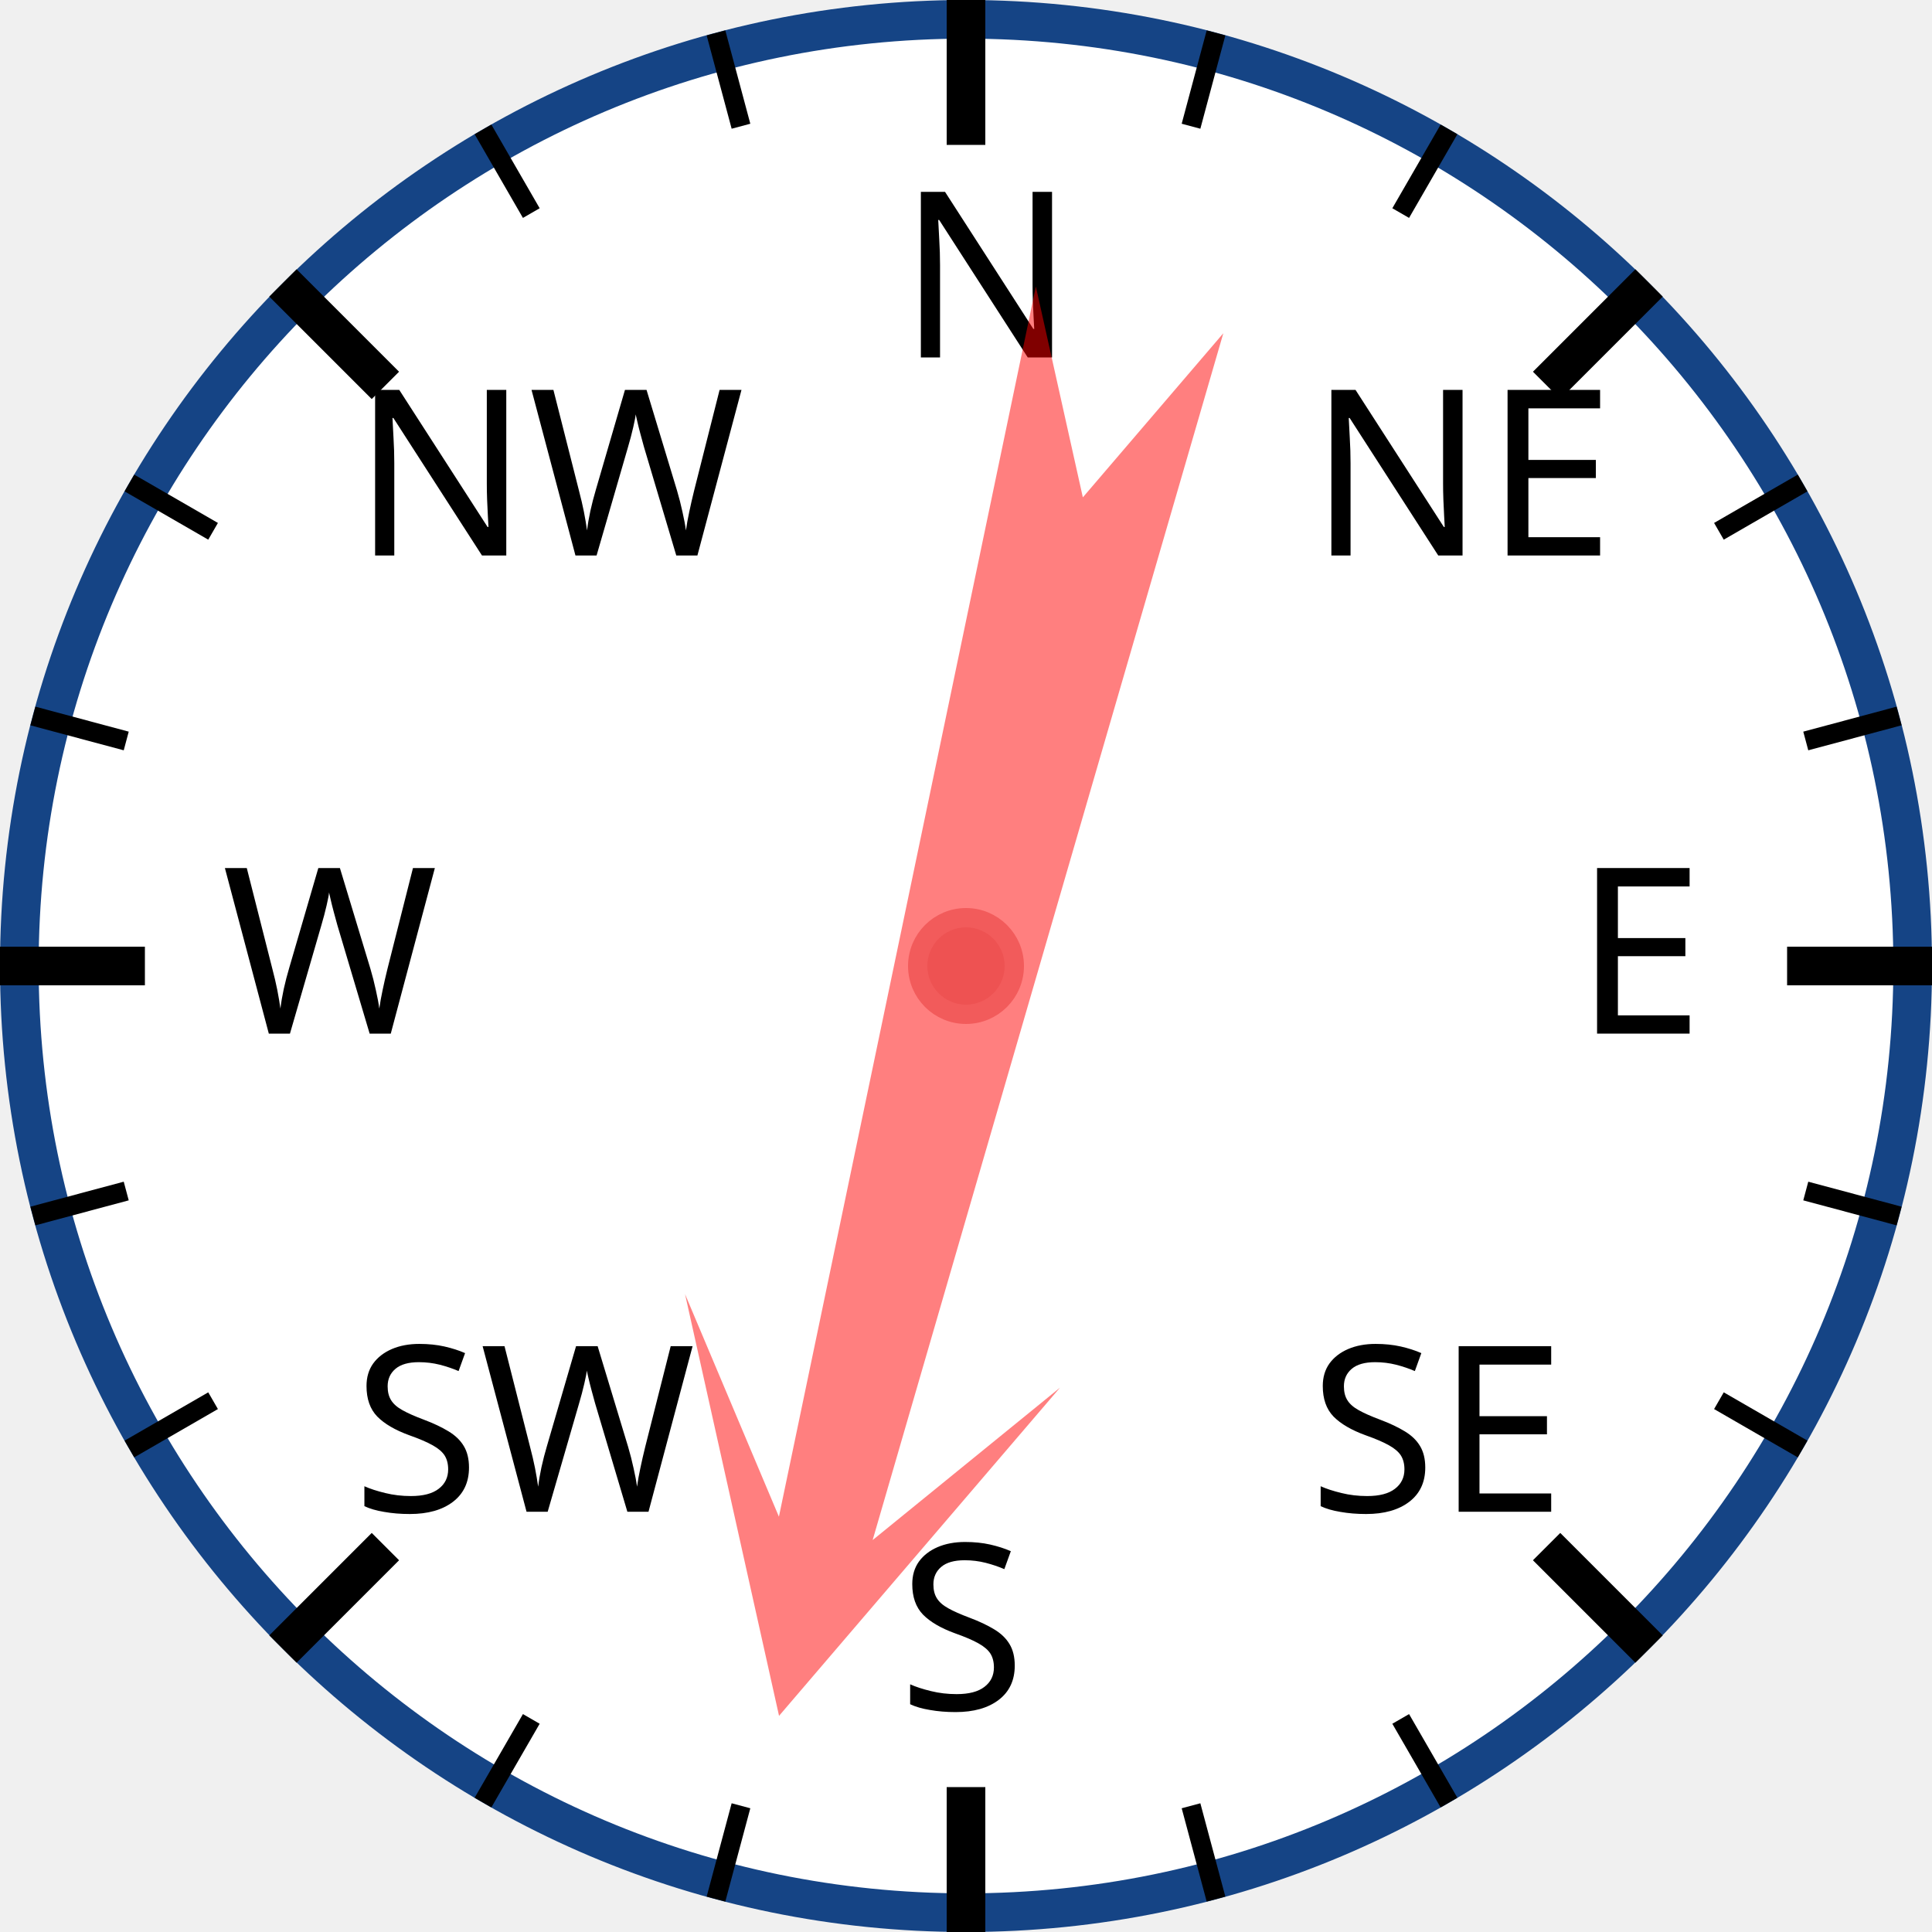
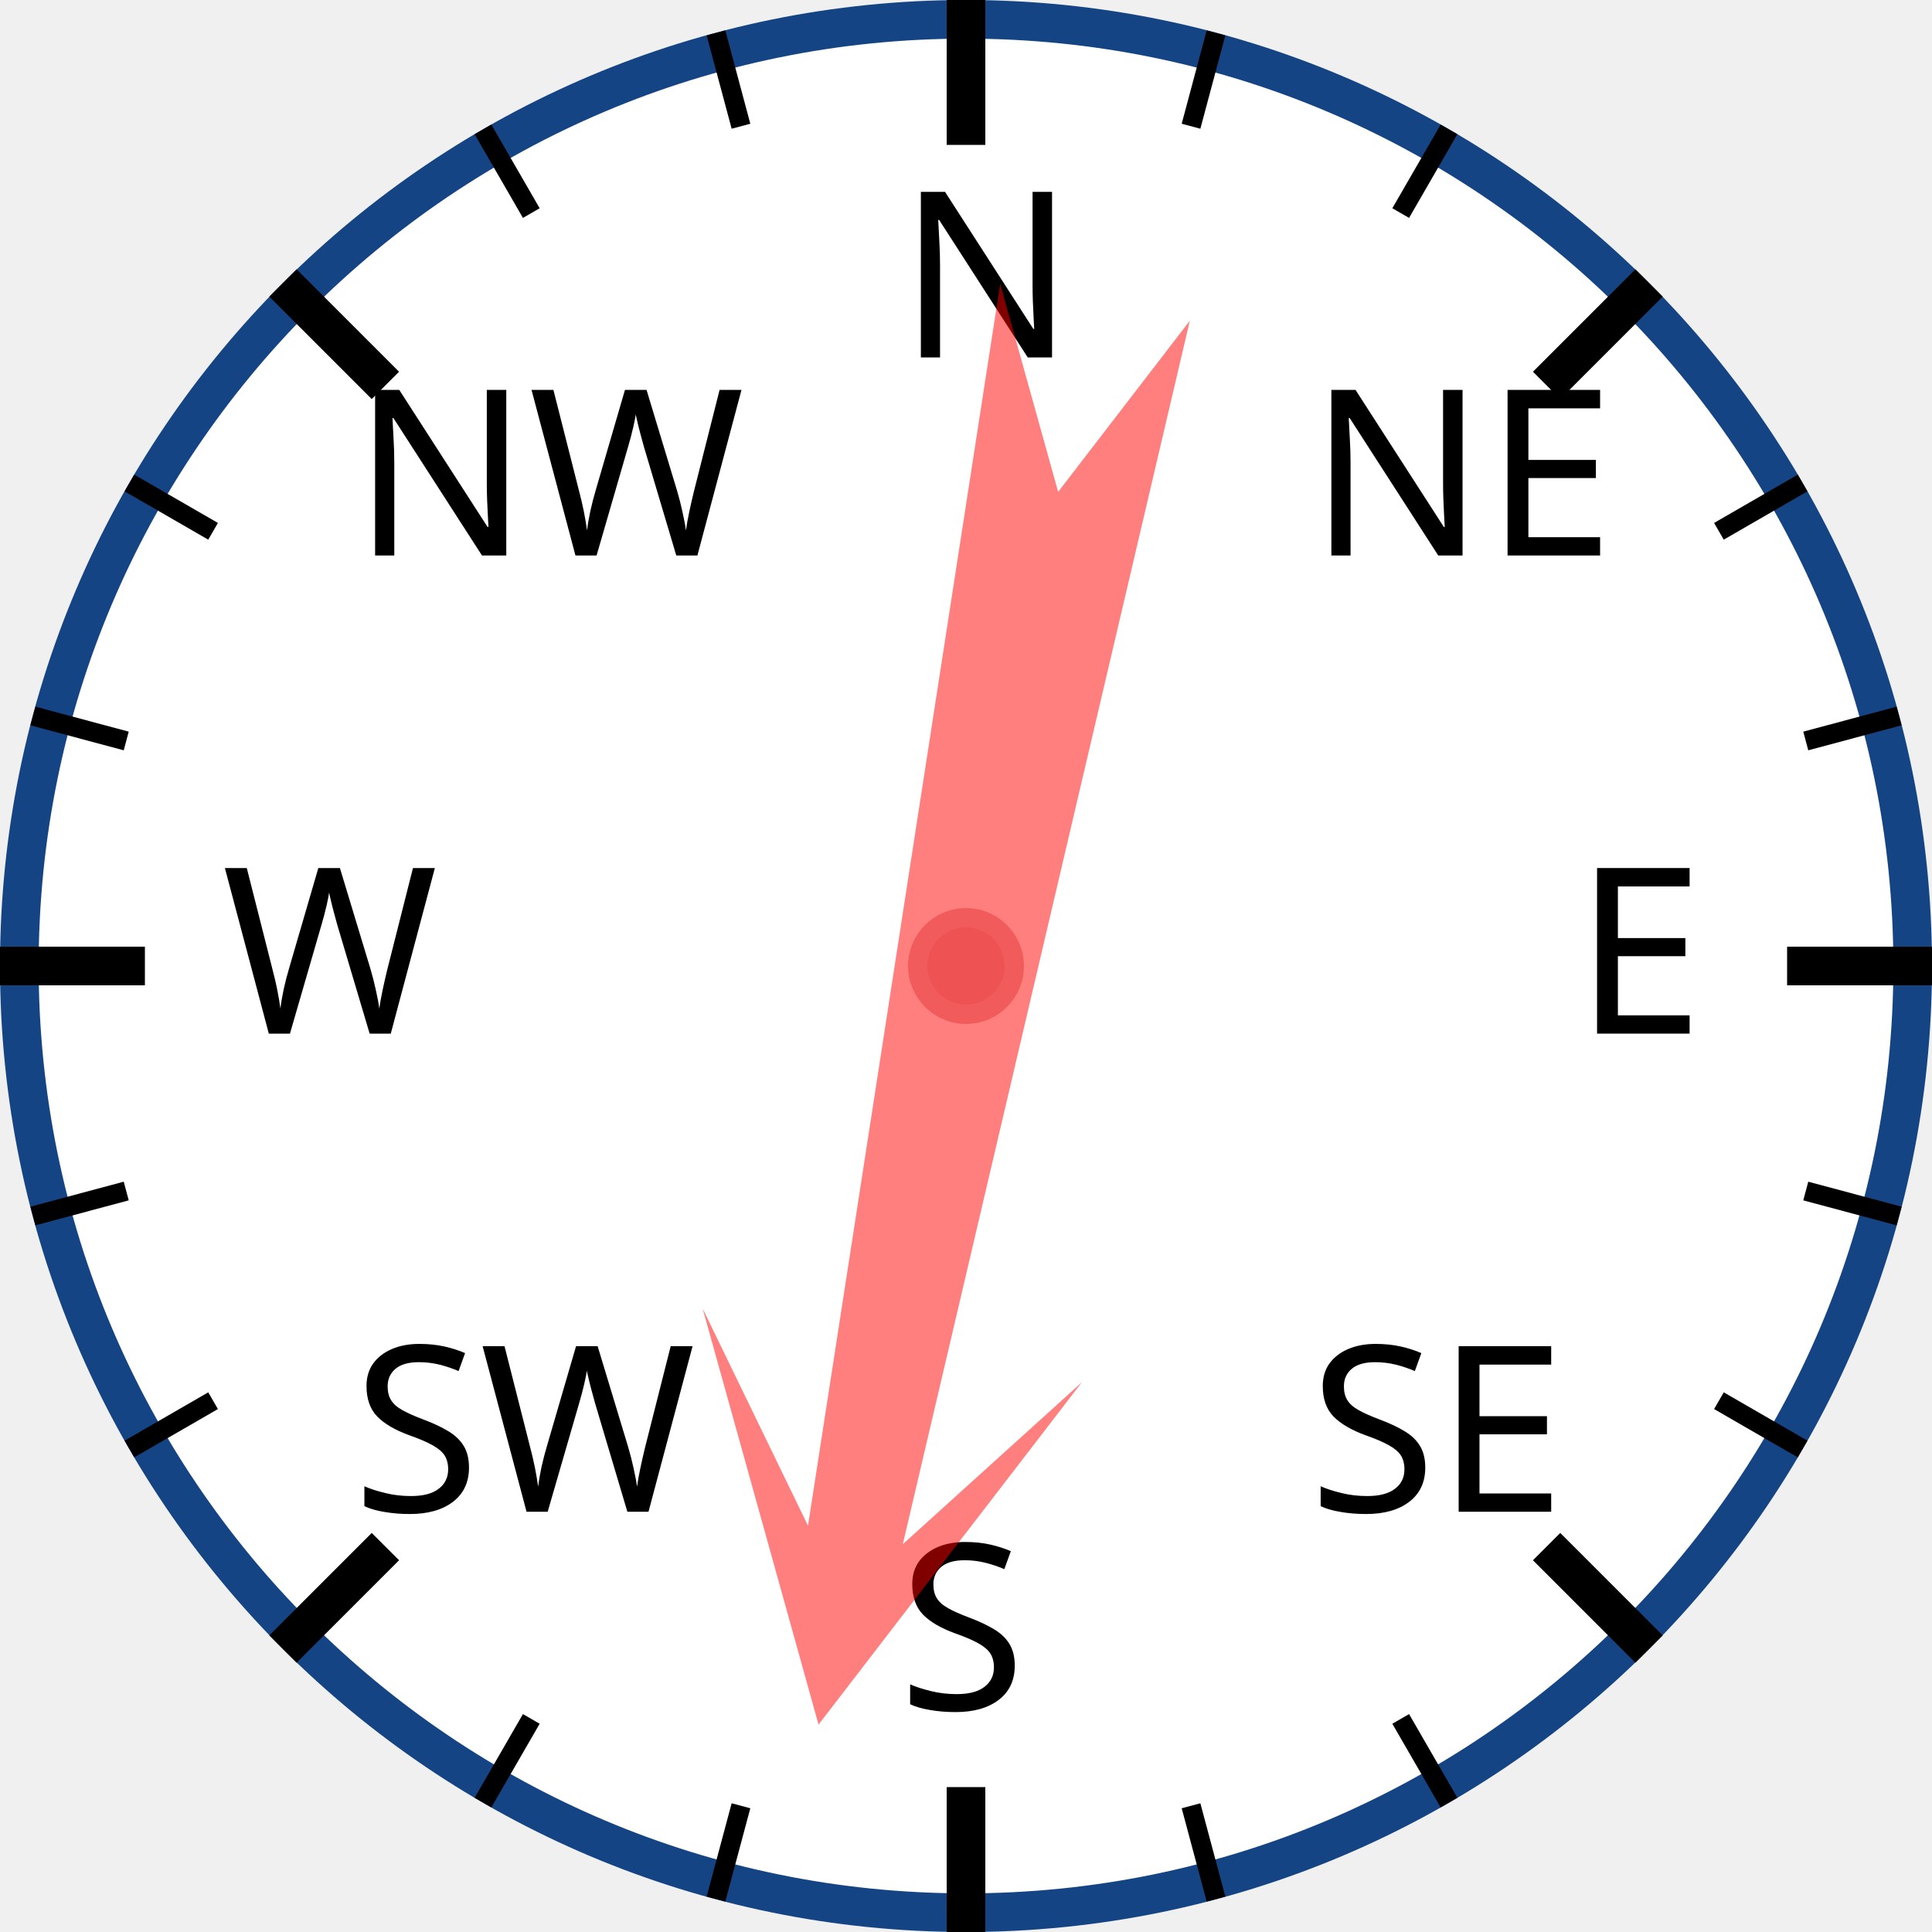
<svg xmlns="http://www.w3.org/2000/svg" width="120px" height="120px" viewBox="0 0 200 200">
  <circle cx="100" cy="100" r="98" style="fill: white; stroke: #154485; stroke-width: 4;" />
  <text x="93.0" y="37.0" style="font-family: sans-serif; font-size: 18pt;">N</text>
  <line x1="100.0" y1="0.0" x2="100.0" y2="15.0" style="stroke: black; stroke-width: 4;" />
  <line x1="74.118" y1="3.407" x2="76.706" y2="13.067" style="stroke: black; stroke-width: 2;" />
  <line x1="50" y1="13.397" x2="55" y2="22.058" style="stroke: black; stroke-width: 2;" />
  <text x="36.503" y="57.503" style="font-family: sans-serif; font-size: 18pt;">NW</text>
  <line x1="29.289" y1="29.289" x2="39.896" y2="39.896" style="stroke: black; stroke-width: 4;" />
  <line x1="13.397" y1="50" x2="22.058" y2="55" style="stroke: black; stroke-width: 2;" />
  <line x1="3.407" y1="74.118" x2="13.067" y2="76.706" style="stroke: black; stroke-width: 2;" />
  <text x="23.0" y="107.0" style="font-family: sans-serif; font-size: 18pt;">W</text>
  <line x1="0.0" y1="100.0" x2="15.0" y2="100.0" style="stroke: black; stroke-width: 4;" />
  <line x1="3.407" y1="125.882" x2="13.067" y2="123.294" style="stroke: black; stroke-width: 2;" />
  <line x1="13.397" y1="150" x2="22.058" y2="145" style="stroke: black; stroke-width: 2;" />
  <text x="36.503" y="156.497" style="font-family: sans-serif; font-size: 18pt;">SW</text>
  <line x1="29.289" y1="170.711" x2="39.896" y2="160.104" style="stroke: black; stroke-width: 4;" />
  <line x1="50" y1="186.603" x2="55" y2="177.942" style="stroke: black; stroke-width: 2;" />
  <line x1="74.118" y1="196.593" x2="76.706" y2="186.933" style="stroke: black; stroke-width: 2;" />
  <text x="93" y="177.0" style="font-family: sans-serif; font-size: 18pt;">S</text>
  <line x1="100" y1="200.0" x2="100" y2="185.0" style="stroke: black; stroke-width: 4;" />
  <line x1="125.882" y1="196.593" x2="123.294" y2="186.933" style="stroke: black; stroke-width: 2;" />
  <line x1="150.0" y1="186.603" x2="145.0" y2="177.942" style="stroke: black; stroke-width: 2;" />
  <text x="135.497" y="156.497" style="font-family: sans-serif; font-size: 18pt;">SE</text>
  <line x1="170.711" y1="170.711" x2="160.104" y2="160.104" style="stroke: black; stroke-width: 4;" />
  <line x1="186.603" y1="150" x2="177.942" y2="145" style="stroke: black; stroke-width: 2;" />
  <line x1="196.593" y1="125.882" x2="186.933" y2="123.294" style="stroke: black; stroke-width: 2;" />
  <text x="163.0" y="107" style="font-family: sans-serif; font-size: 18pt;">E</text>
  <line x1="200.0" y1="100" x2="185.0" y2="100" style="stroke: black; stroke-width: 4;" />
  <line x1="196.593" y1="74.118" x2="186.933" y2="76.706" style="stroke: black; stroke-width: 2;" />
  <line x1="186.603" y1="50" x2="177.942" y2="55" style="stroke: black; stroke-width: 2;" />
  <text x="135.497" y="57.503" style="font-family: sans-serif; font-size: 18pt;">NE</text>
  <line x1="170.711" y1="29.289" x2="160.104" y2="39.896" style="stroke: black; stroke-width: 4;" />
  <line x1="150" y1="13.397" x2="145" y2="22.058" style="stroke: black; stroke-width: 2;" />
  <line x1="125.882" y1="3.407" x2="123.294" y2="13.067" style="stroke: black; stroke-width: 2;" />
-   <polygon points="100 20 120 60 105 40 110 170 100 150 90 170 95 40 80 60" style="fill: red; fill-opacity: 0.5;" transform="rotate(194,100,100)" />
+   <polygon points="100 20 120 60 105 40 110 170 100 150 90 170 95 40 80 60" style="fill: red; fill-opacity: 0.5;" transform="rotate(191,100,100)" />
  <circle cx="100" cy="100" r="5" style="fill: #EE5252; stroke: #F25B5B; stroke-width: 2;" />
</svg>
